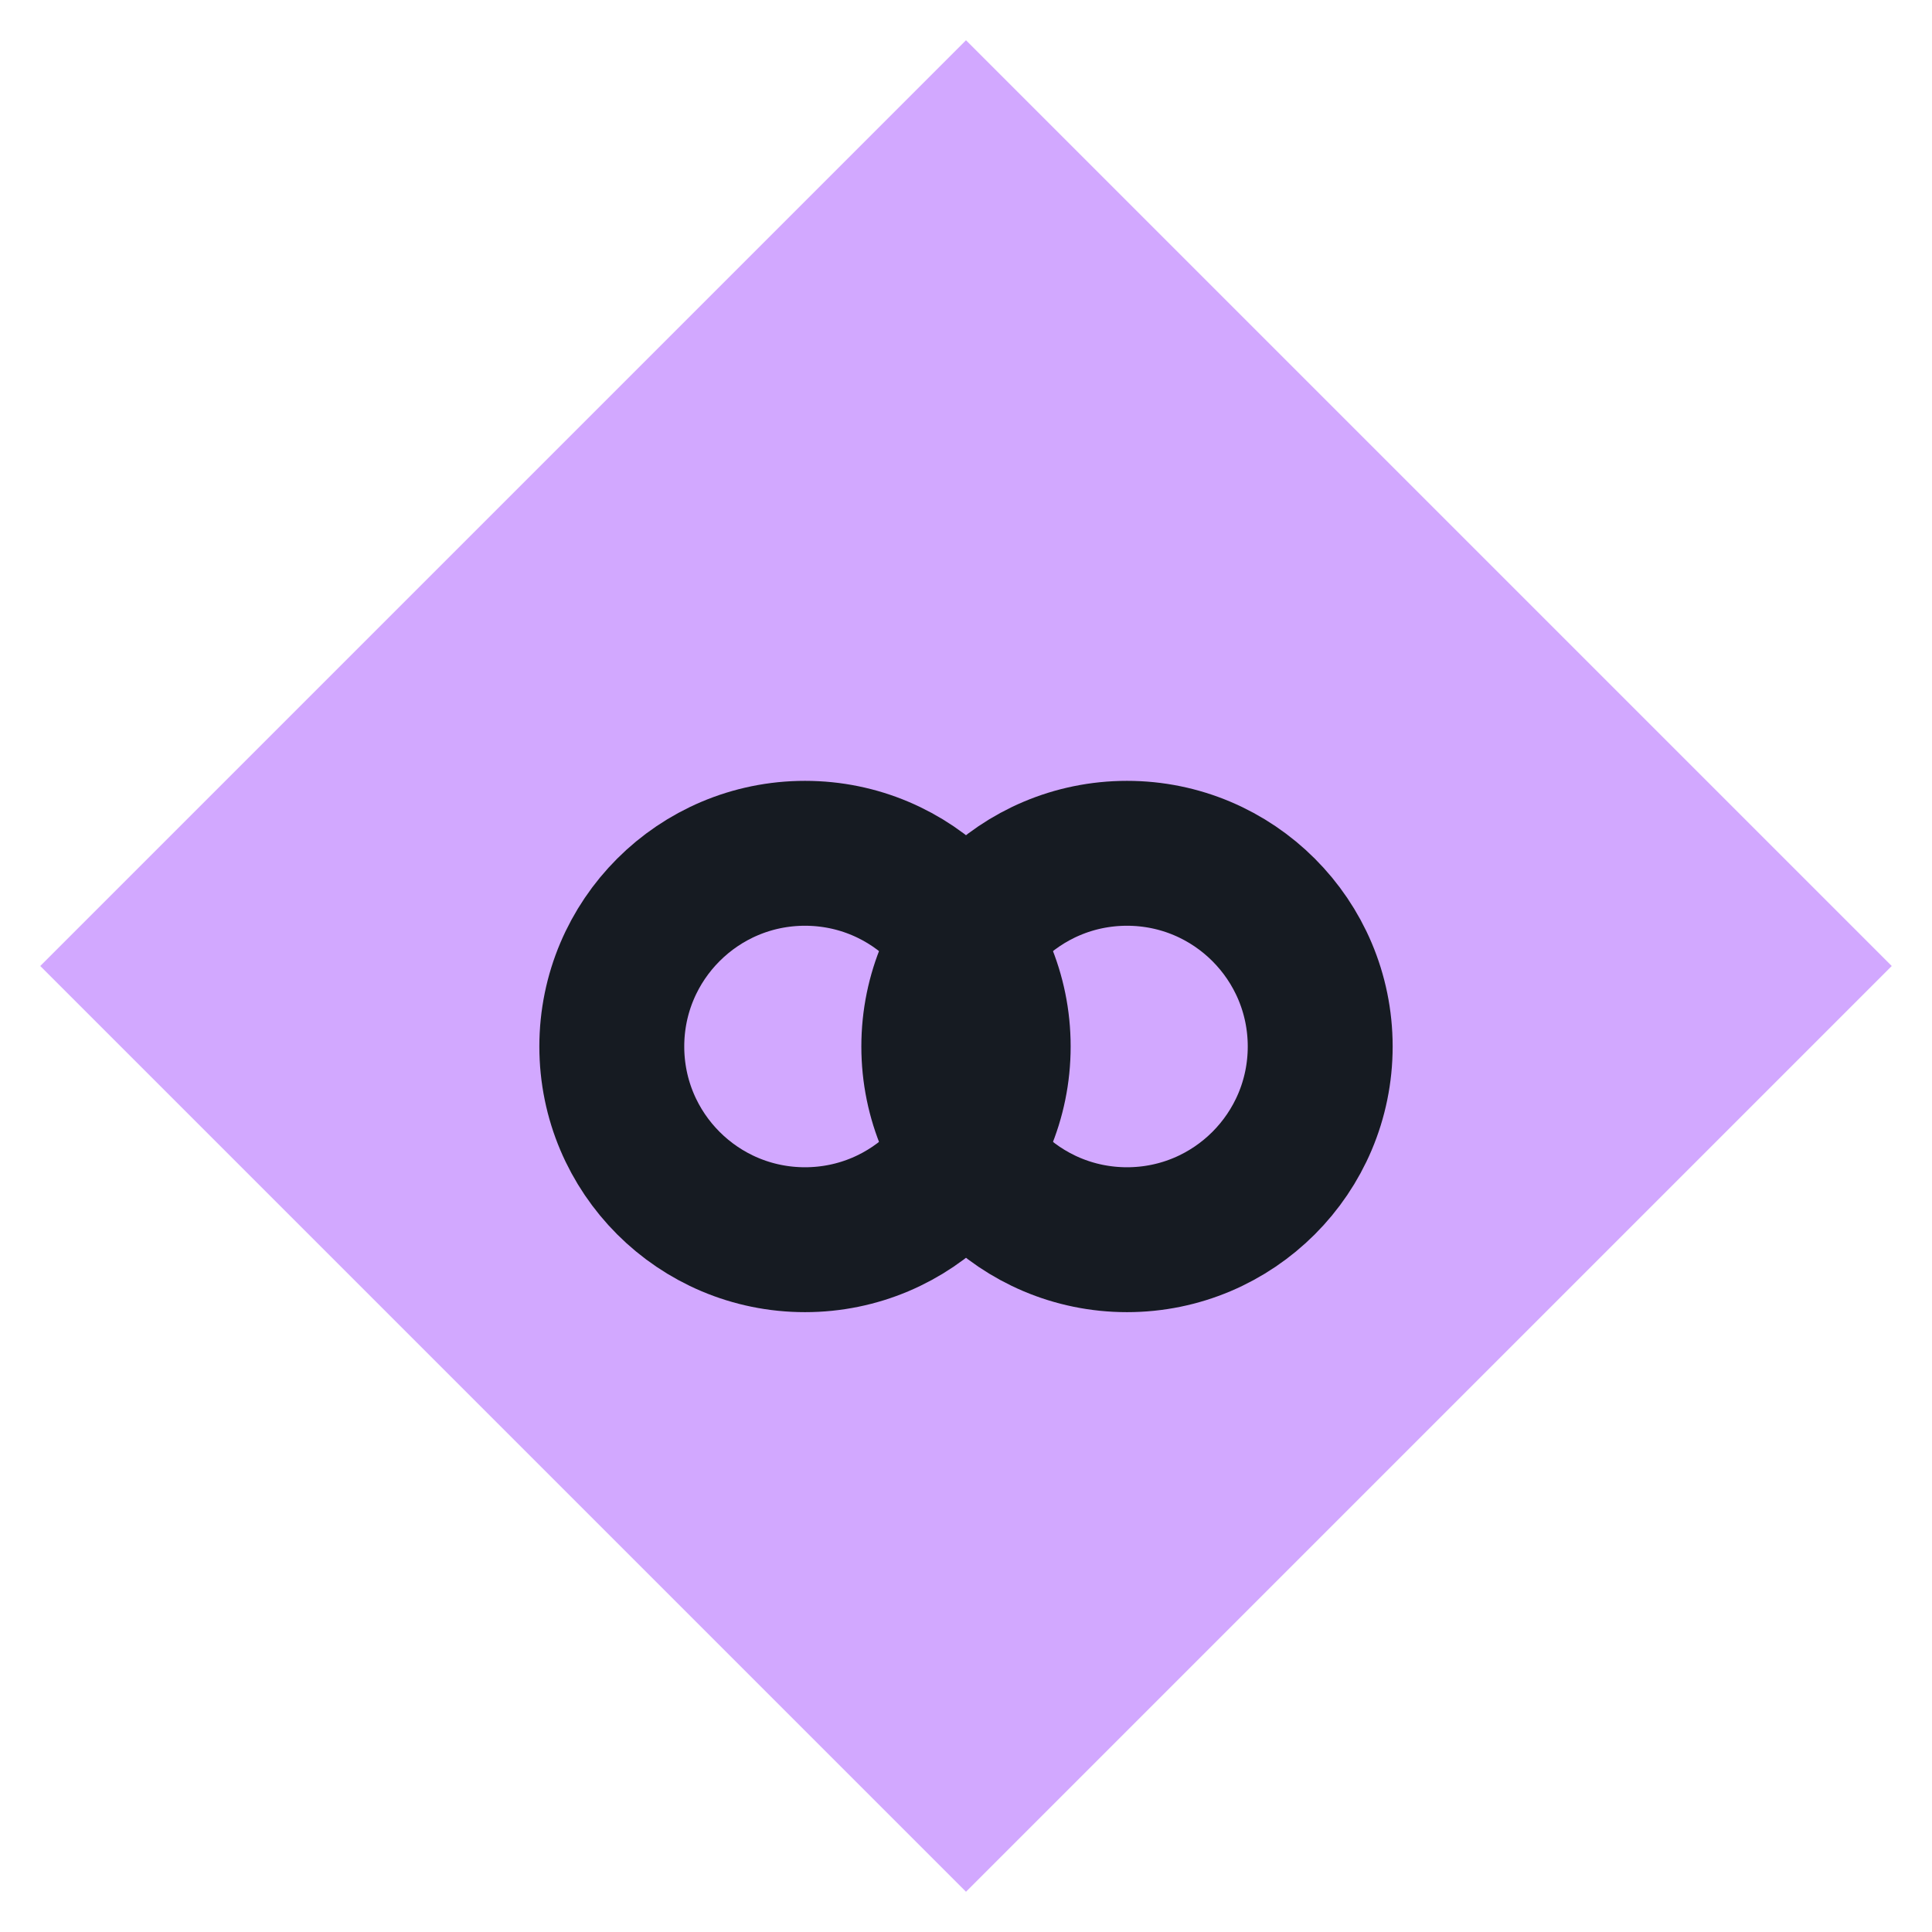
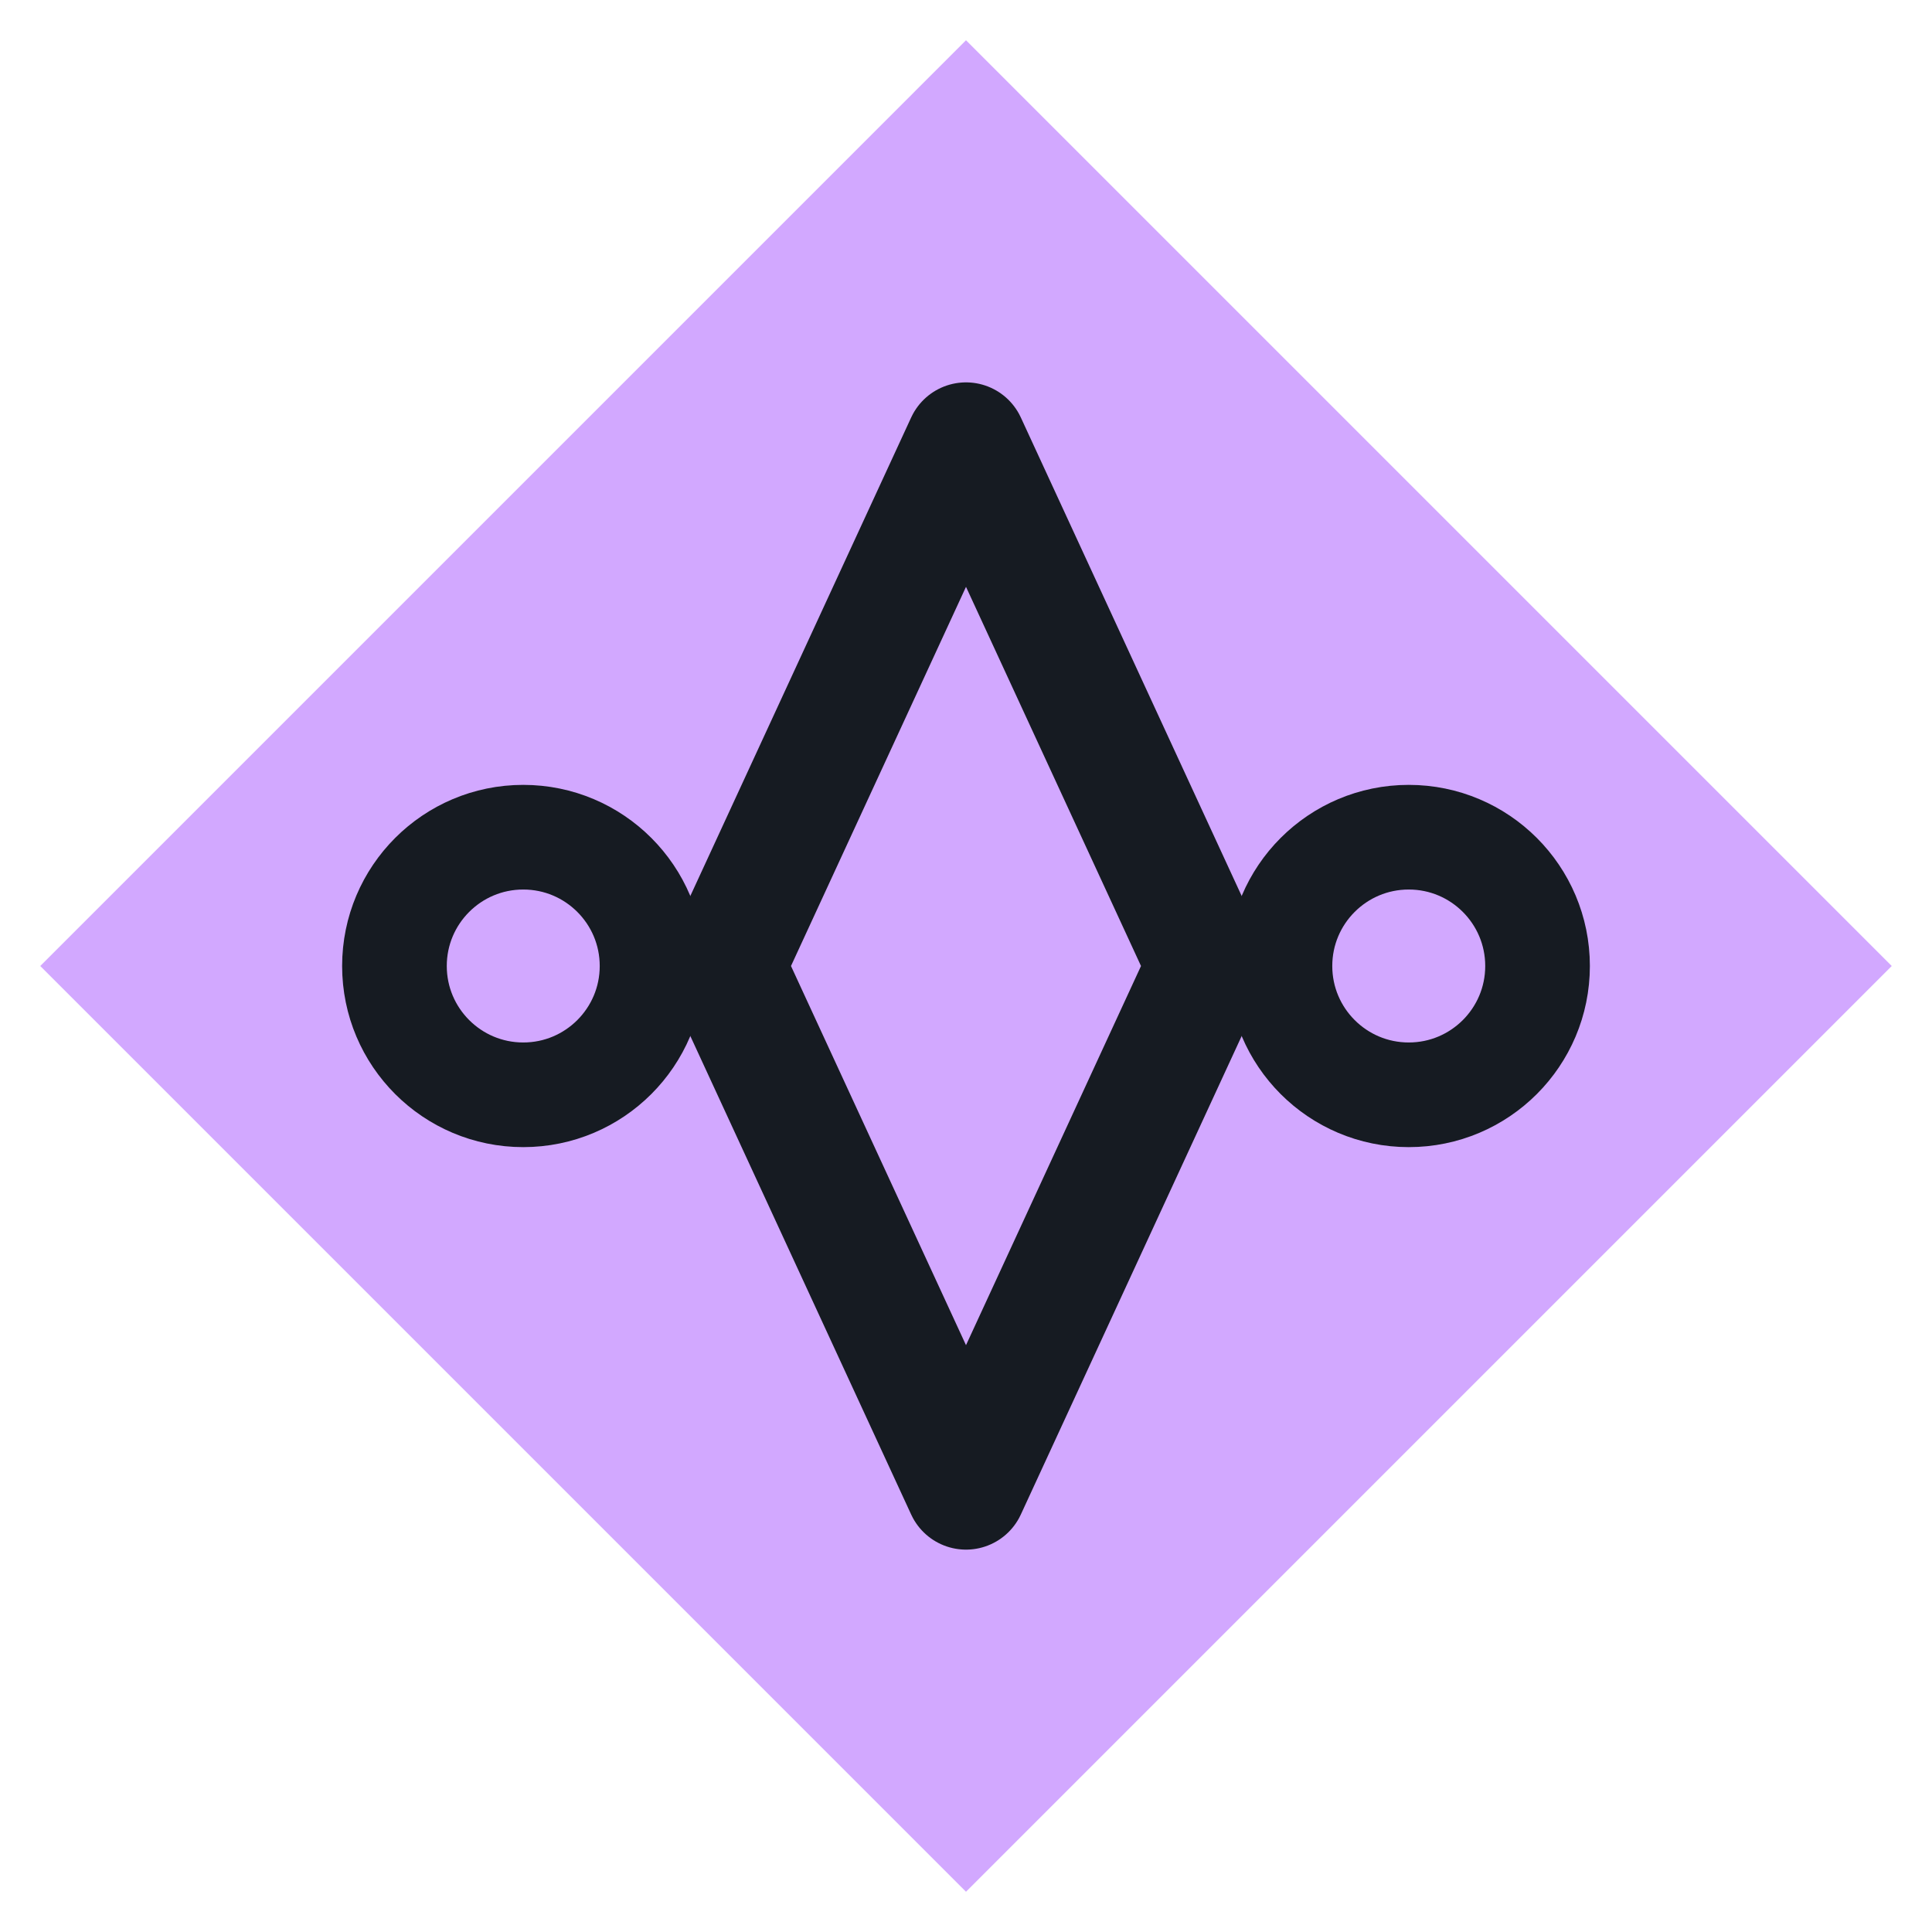
<svg xmlns="http://www.w3.org/2000/svg" viewBox="0 0 24 24" width="24" height="24">
  <path d="M12 0.5L23.5 12 12 23.5 0.5 12z" fill="#d2a8ff" />
-   <circle cx="10" cy="13" r="2.4" fill="none" stroke="#161b22" stroke-width="1.8" stroke-linecap="round" stroke-linejoin="round" />
-   <circle cx="14" cy="13" r="2.4" fill="none" stroke="#161b22" stroke-width="1.8" stroke-linecap="round" stroke-linejoin="round" />
+   <path d="M12 5.500L15 12L12 18.500L9 12Z" fill="none" stroke="#161b22" stroke-width="1.5" stroke-linecap="round" stroke-linejoin="round" />
+   <circle cx="6.500" cy="12" r="1.600" fill="none" stroke="#161b22" stroke-width="1.3" stroke-linecap="round" stroke-linejoin="round" />
+   <circle cx="17.500" cy="12" r="1.600" fill="none" stroke="#161b22" stroke-width="1.3" stroke-linecap="round" stroke-linejoin="round" />
</svg>
